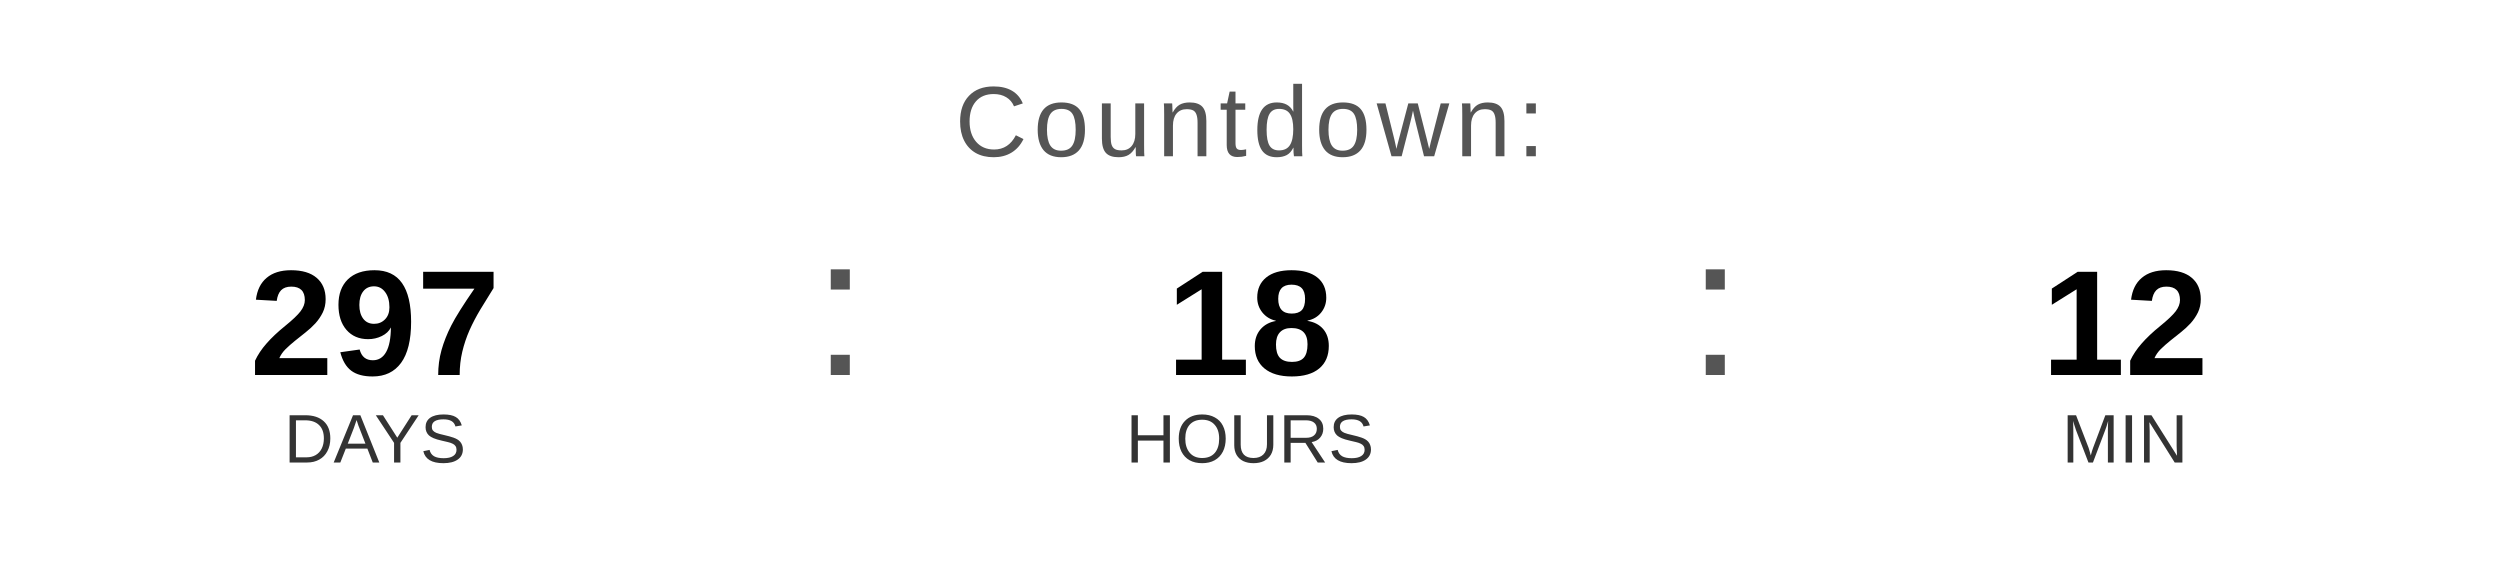
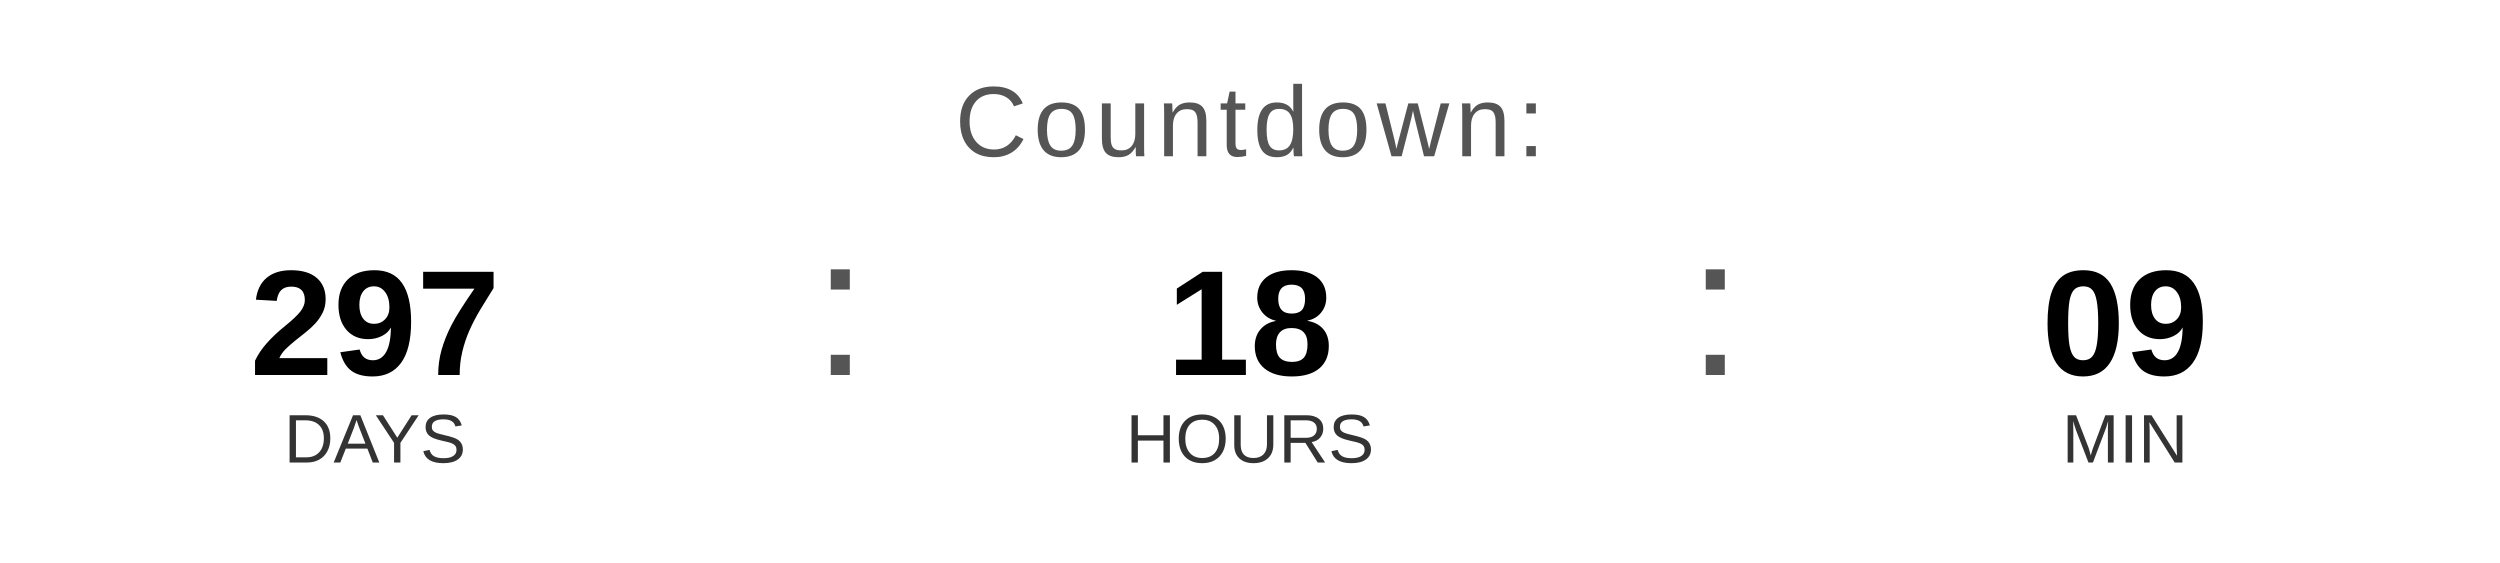
<svg xmlns="http://www.w3.org/2000/svg" width="400" height="90" viewBox="0 0 400 90">
  <text x="200" y="25" font-family="Arial, Helvetica, sans-serif" font-size="16" fill="#555555" text-anchor="middle" letter-spacing="1">
    Countdown:
  </text>
  <text x="60" y="60" font-family="Arial, Helvetica, sans-serif" font-size="24" font-weight="bold" fill="#000000" text-anchor="middle">297</text>
  <text x="60" y="74" font-family="Arial, Helvetica, sans-serif" font-size="11" fill="#333333" text-anchor="middle">DAYS</text>
  <text x="130" y="60" font-family="Arial, sans-serif" font-size="32" fill="#555555">:</text>
  <text x="200" y="60" font-family="Arial, Helvetica, sans-serif" font-size="24" font-weight="bold" fill="#000000" text-anchor="middle">18</text>
  <text x="200" y="74" font-family="Arial, Helvetica, sans-serif" font-size="11" fill="#333333" text-anchor="middle">HOURS</text>
  <text x="270" y="60" font-family="Arial, sans-serif" font-size="32" fill="#555555">:</text>
-   <text x="340" y="60" font-family="Arial, Helvetica, sans-serif" font-size="24" font-weight="bold" fill="#000000" text-anchor="middle">12</text>
+   <text x="340" y="60" font-family="Arial, Helvetica, sans-serif" font-size="24" font-weight="bold" fill="#000000" text-anchor="middle">09</text>
  <text x="340" y="74" font-family="Arial, Helvetica, sans-serif" font-size="11" fill="#333333" text-anchor="middle">MIN</text>
</svg>
